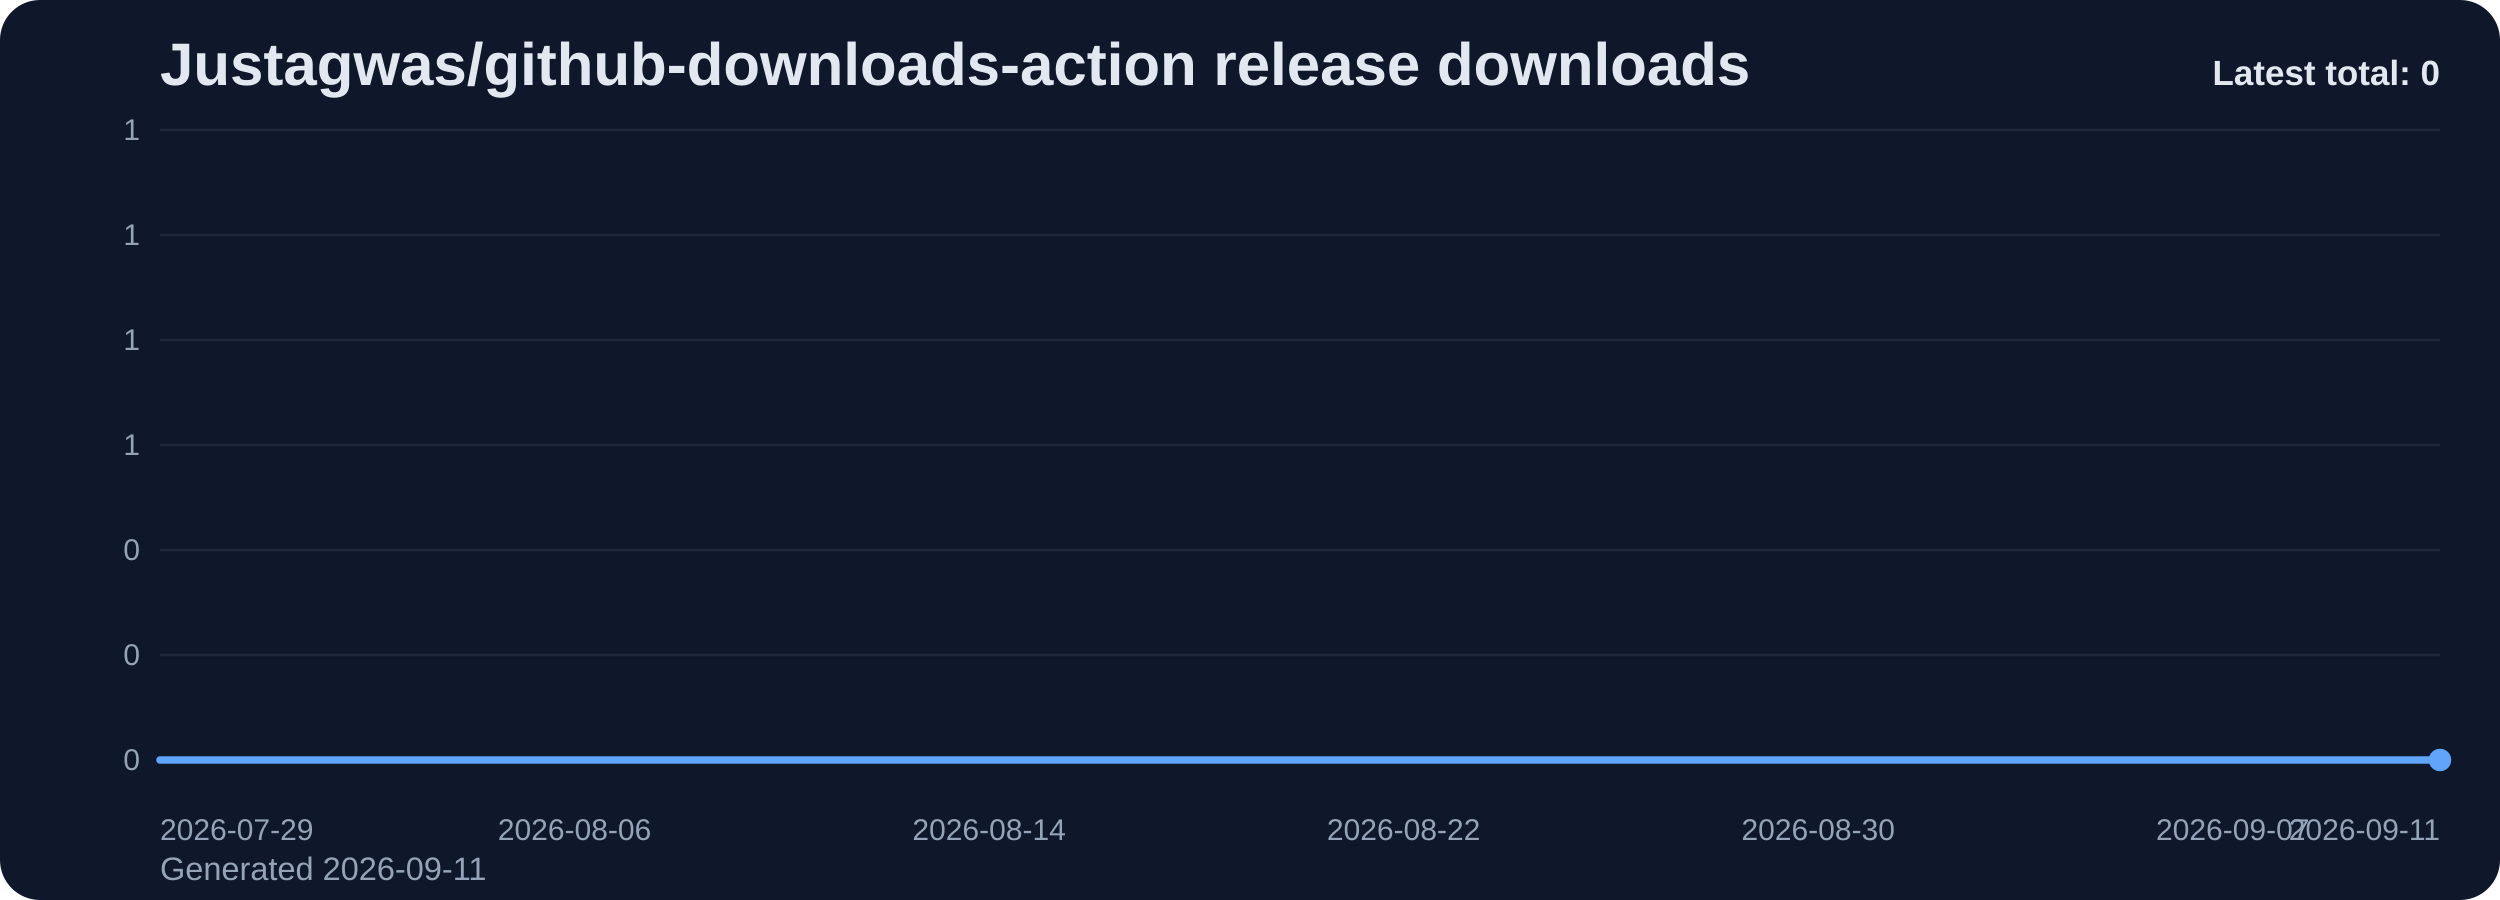
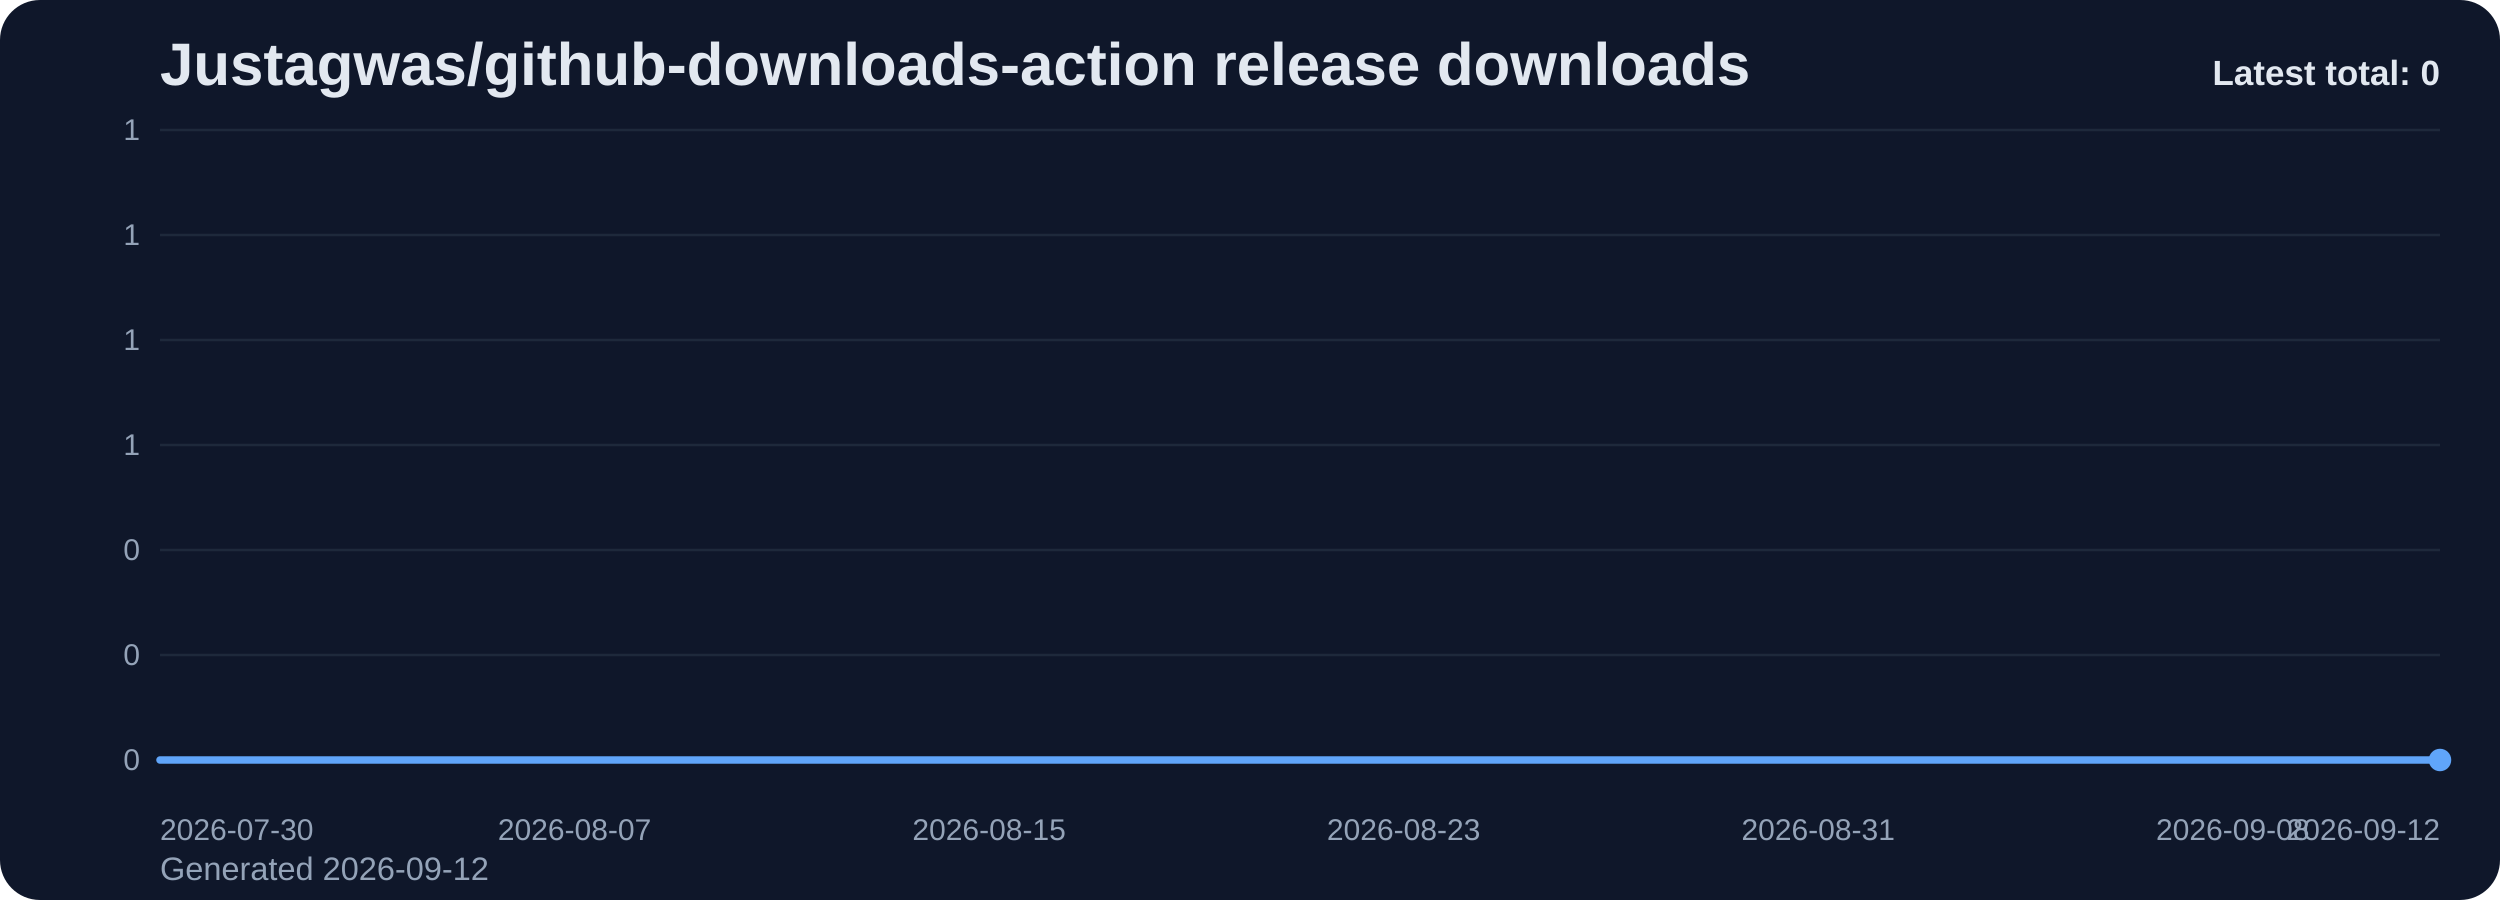
<svg xmlns="http://www.w3.org/2000/svg" viewBox="0 0 1000 360" role="img" aria-label="Justagwas/github-downloads-action release downloads chart">
  <defs>
    <linearGradient id="fill-total-trend-slate" x1="0" y1="0" x2="0" y2="1">
      <stop offset="0%" stop-color="#60a5fa" stop-opacity="0.32" />
      <stop offset="100%" stop-color="#60a5fa" stop-opacity="0.05" />
    </linearGradient>
    <style>
      .bg { fill: #0f172a; }
      .title { font: 700 24px Arial, sans-serif; fill: #e2e8f0; }
      .sub { font: 400 13px Arial, sans-serif; fill: #94a3b8; }
      .grid { stroke: #1e293b; stroke-width: 1; }
      .axis { font: 400 12px Arial, sans-serif; fill: #94a3b8; }
      .line { fill: none; stroke: #60a5fa; stroke-width: 3; stroke-linecap: round; stroke-linejoin: round; }
      .dot { fill: #60a5fa; }
      .value { font: 600 11px Arial, sans-serif; fill: #cbd5e1; }
      .latest { font: 700 14px Arial, sans-serif; fill: #e2e8f0; }
    </style>
  </defs>
  <rect class="bg" x="0" y="0" width="1000" height="360" rx="16" />
  <text class="title" x="64" y="34">Justagwas/github-downloads-action release downloads</text>
-   <text class="sub" x="64" y="352">Generated 2026-09-11</text>
+   <text class="sub" x="64" y="352">Generated 2026-09-12</text>
  <line x1="64" y1="52.00" x2="976" y2="52.00" class="grid" />
  <text x="56" y="56.00" text-anchor="end" class="axis">1</text>
  <line x1="64" y1="94.00" x2="976" y2="94.00" class="grid" />
  <text x="56" y="98.00" text-anchor="end" class="axis">1</text>
  <line x1="64" y1="136.00" x2="976" y2="136.00" class="grid" />
  <text x="56" y="140.00" text-anchor="end" class="axis">1</text>
  <line x1="64" y1="178.00" x2="976" y2="178.00" class="grid" />
  <text x="56" y="182.00" text-anchor="end" class="axis">1</text>
  <line x1="64" y1="220.00" x2="976" y2="220.00" class="grid" />
  <text x="56" y="224.00" text-anchor="end" class="axis">0</text>
  <line x1="64" y1="262.00" x2="976" y2="262.00" class="grid" />
  <text x="56" y="266.00" text-anchor="end" class="axis">0</text>
  <line x1="64" y1="304.00" x2="976" y2="304.00" class="grid" />
  <text x="56" y="308.00" text-anchor="end" class="axis">0</text>
  <path d="M 64.00 304 L 64.00 304.00 L 84.73 304.00 L 105.45 304.00 L 126.18 304.00 L 146.91 304.00 L 167.64 304.00 L 188.36 304.00 L 209.09 304.00 L 229.82 304.00 L 250.55 304.00 L 271.27 304.00 L 292.00 304.00 L 312.73 304.00 L 333.45 304.00 L 354.18 304.00 L 374.91 304.00 L 395.64 304.00 L 416.36 304.00 L 437.09 304.00 L 457.82 304.00 L 478.55 304.00 L 499.27 304.00 L 520.00 304.00 L 540.73 304.00 L 561.45 304.00 L 582.18 304.00 L 602.91 304.00 L 623.64 304.00 L 644.36 304.00 L 665.09 304.00 L 685.82 304.00 L 706.55 304.00 L 727.27 304.00 L 748.00 304.00 L 768.73 304.00 L 789.45 304.00 L 810.18 304.00 L 830.91 304.00 L 851.64 304.00 L 872.36 304.00 L 893.09 304.00 L 913.82 304.00 L 934.55 304.00 L 955.27 304.00 L 976.00 304.00 L 976.00 304 Z" fill="url(#fill-total-trend-slate)" />
  <polyline class="line" points="64.00,304.00 84.73,304.00 105.45,304.00 126.18,304.00 146.91,304.00 167.64,304.00 188.36,304.00 209.09,304.00 229.82,304.00 250.55,304.00 271.27,304.00 292.00,304.00 312.73,304.00 333.45,304.00 354.18,304.00 374.91,304.00 395.64,304.00 416.36,304.00 437.09,304.00 457.82,304.00 478.55,304.00 499.27,304.00 520.00,304.00 540.73,304.00 561.45,304.00 582.18,304.00 602.91,304.00 623.64,304.00 644.36,304.00 665.09,304.00 685.82,304.00 706.55,304.00 727.27,304.00 748.00,304.00 768.73,304.00 789.45,304.00 810.18,304.00 830.91,304.00 851.64,304.00 872.36,304.00 893.09,304.00 913.82,304.00 934.55,304.00 955.27,304.00 976.00,304.00" />
  <circle class="dot" cx="976.00" cy="304.00" r="4.5" />
-   <text class="axis" x="64.00" y="336" text-anchor="start">2026-07-29</text>
-   <text class="axis" x="229.82" y="336" text-anchor="middle">2026-08-06</text>
-   <text class="axis" x="395.64" y="336" text-anchor="middle">2026-08-14</text>
-   <text class="axis" x="561.45" y="336" text-anchor="middle">2026-08-22</text>
-   <text class="axis" x="727.27" y="336" text-anchor="middle">2026-08-30</text>
-   <text class="axis" x="893.09" y="336" text-anchor="middle">2026-09-07</text>
-   <text class="axis" x="976.00" y="336" text-anchor="end">2026-09-11</text>
+   <text class="axis" x="64.00" y="336" text-anchor="start">2026-07-30</text>
+   <text class="axis" x="229.82" y="336" text-anchor="middle">2026-08-07</text>
+   <text class="axis" x="395.64" y="336" text-anchor="middle">2026-08-15</text>
+   <text class="axis" x="561.45" y="336" text-anchor="middle">2026-08-23</text>
+   <text class="axis" x="727.27" y="336" text-anchor="middle">2026-08-31</text>
+   <text class="axis" x="893.09" y="336" text-anchor="middle">2026-09-08</text>
+   <text class="axis" x="976.00" y="336" text-anchor="end">2026-09-12</text>
  <text class="latest" x="976" y="34" text-anchor="end">Latest total: 0</text>
</svg>
